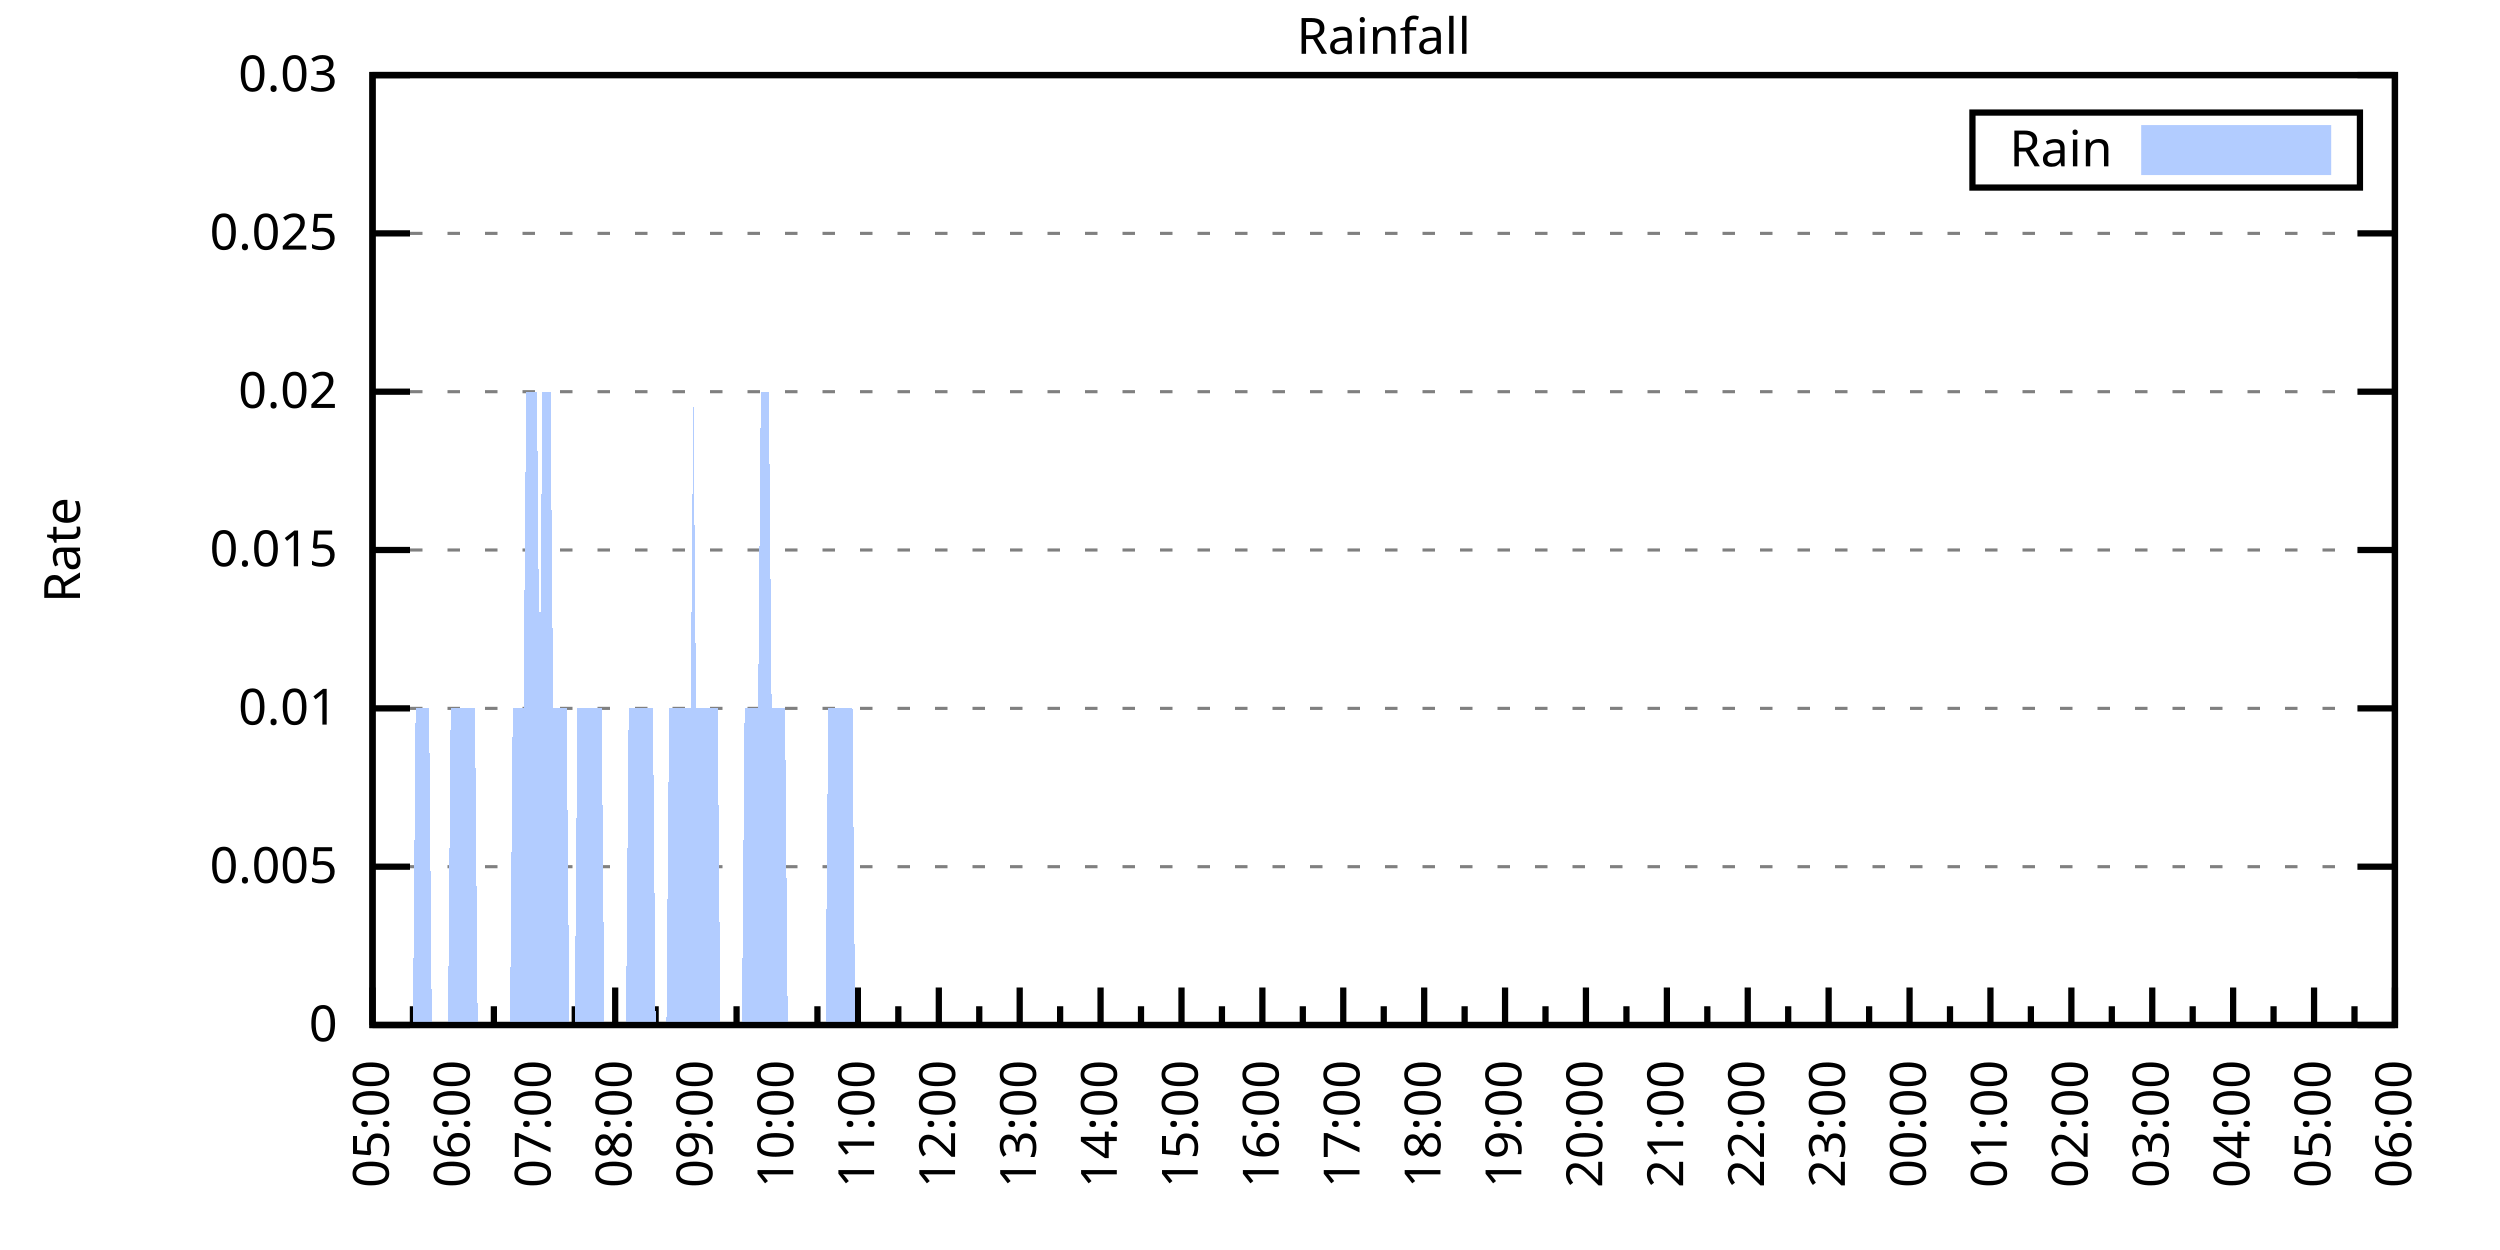
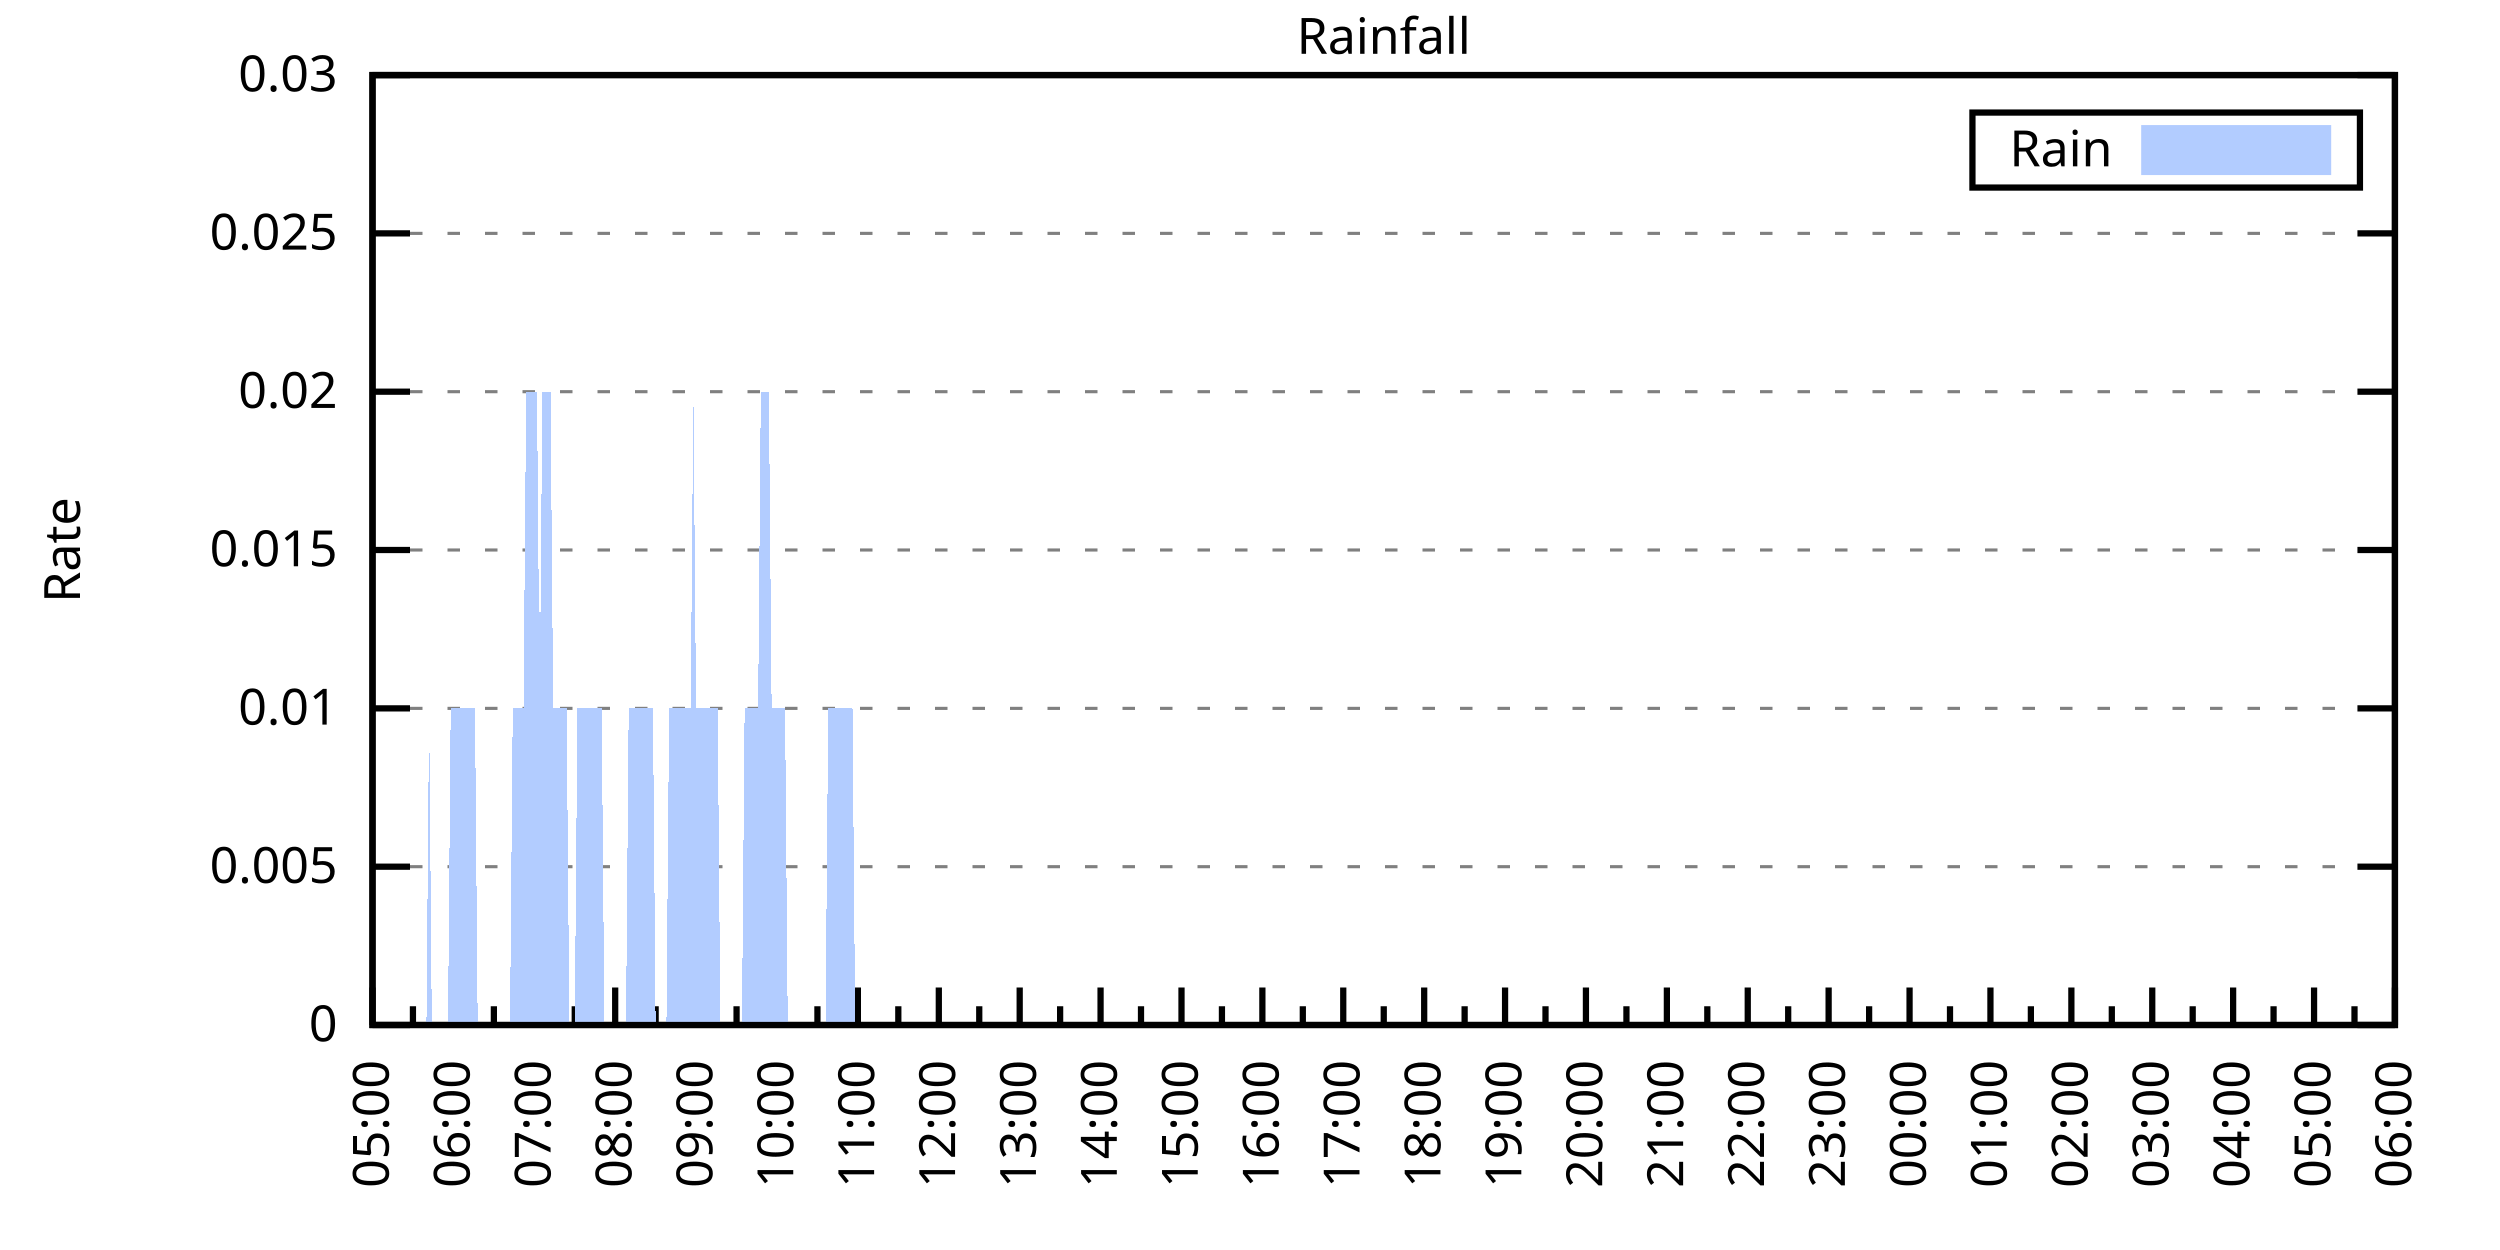
<svg xmlns="http://www.w3.org/2000/svg" xmlns:xlink="http://www.w3.org/1999/xlink" width="400" height="200" viewBox="0 0 400 200">
  <g id="gnuplot_canvas">
    <rect x="0" y="0" width="400" height="200" fill="none" />
    <defs>
      <circle id="gpDot" r="0.5" stroke-width="0.5" stroke="currentColor" />
      <path id="gpPt0" stroke-width="0.333" stroke="currentColor" d="M-1,0 h2 M0,-1 v2" />
      <path id="gpPt1" stroke-width="0.333" stroke="currentColor" d="M-1,-1 L1,1 M1,-1 L-1,1" />
      <path id="gpPt2" stroke-width="0.333" stroke="currentColor" d="M-1,0 L1,0 M0,-1 L0,1 M-1,-1 L1,1 M-1,1 L1,-1" />
      <rect id="gpPt3" stroke-width="0.333" stroke="currentColor" x="-1" y="-1" width="2" height="2" />
      <rect id="gpPt4" stroke-width="0.333" stroke="currentColor" fill="currentColor" x="-1" y="-1" width="2" height="2" />
      <circle id="gpPt5" stroke-width="0.333" stroke="currentColor" cx="0" cy="0" r="1" />
      <use xlink:href="#gpPt5" id="gpPt6" fill="currentColor" stroke="none" />
      <path id="gpPt7" stroke-width="0.333" stroke="currentColor" d="M0,-1.33 L-1.33,0.67 L1.33,0.67 z" />
      <use xlink:href="#gpPt7" id="gpPt8" fill="currentColor" stroke="none" />
      <use xlink:href="#gpPt7" id="gpPt9" stroke="currentColor" transform="rotate(180)" />
      <use xlink:href="#gpPt9" id="gpPt10" fill="currentColor" stroke="none" />
      <use xlink:href="#gpPt3" id="gpPt11" stroke="currentColor" transform="rotate(45)" />
      <use xlink:href="#gpPt11" id="gpPt12" fill="currentColor" stroke="none" />
      <path id="gpPt13" stroke-width="0.333" stroke="currentColor" d="M0,1.330 L1.265,0.411 L0.782,-1.067 L-0.782,-1.076 L-1.265,0.411 z" />
      <use xlink:href="#gpPt13" id="gpPt14" fill="currentColor" stroke="none" />
      <filter id="textbox" filterUnits="objectBoundingBox" x="0" y="0" height="1" width="1">
        <feFlood flood-color="white" flood-opacity="1" result="bgnd" />
        <feComposite in="SourceGraphic" in2="bgnd" operator="atop" />
      </filter>
      <filter id="greybox" filterUnits="objectBoundingBox" x="0" y="0" height="1" width="1">
        <feFlood flood-color="lightgrey" flood-opacity="1" result="grey" />
        <feComposite in="SourceGraphic" in2="grey" operator="atop" />
      </filter>
    </defs>
    <g fill="none" color="white" stroke="currentColor" stroke-width="1.00" stroke-linecap="butt" stroke-linejoin="miter">
</g>
    <g fill="none" color="black" stroke="currentColor" stroke-width="1.00" stroke-linecap="butt" stroke-linejoin="miter">
      <g stroke="none" shape-rendering="crispEdges">
        <polygon fill="rgb(255, 255, 255)" points="59.60,164.00 383.18,164.00 383.18,12.02 59.60,12.02 " />
      </g>
    </g>
    <g fill="none" color="black" stroke="currentColor" stroke-width="1.00" stroke-linecap="butt" stroke-linejoin="miter">
</g>
    <g fill="none" color="black" stroke="black" stroke-width="0.50" stroke-linecap="butt" stroke-linejoin="miter">
</g>
    <g fill="none" color="gray" stroke="currentColor" stroke-width="0.50" stroke-linecap="butt" stroke-linejoin="miter">
      <path stroke="gray" stroke-dasharray="2,4" class="gridline" d="M59.60,164.00 L383.19,164.00  " />
    </g>
    <g fill="none" color="gray" stroke="gray" stroke-width="1.00" stroke-linecap="butt" stroke-linejoin="miter">
</g>
    <g fill="none" color="black" stroke="currentColor" stroke-width="1.00" stroke-linecap="butt" stroke-linejoin="miter">
      <path stroke="black" d="M59.60,164.00 L65.60,164.00 M383.19,164.00 L377.19,164.00  " />
      <g transform="translate(54.00,166.60)" stroke="none" fill="black" font-family="Sans" font-size="8.00" text-anchor="end">
        <text>
          <tspan font-family="Sans"> 0</tspan>
        </text>
      </g>
    </g>
    <g fill="none" color="black" stroke="currentColor" stroke-width="1.00" stroke-linecap="butt" stroke-linejoin="miter">
</g>
    <g fill="none" color="black" stroke="black" stroke-width="0.50" stroke-linecap="butt" stroke-linejoin="miter">
</g>
    <g fill="none" color="gray" stroke="currentColor" stroke-width="0.50" stroke-linecap="butt" stroke-linejoin="miter">
      <path stroke="gray" stroke-dasharray="2,4" class="gridline" d="M59.60,138.67 L383.19,138.67  " />
    </g>
    <g fill="none" color="gray" stroke="gray" stroke-width="1.00" stroke-linecap="butt" stroke-linejoin="miter">
</g>
    <g fill="none" color="black" stroke="currentColor" stroke-width="1.00" stroke-linecap="butt" stroke-linejoin="miter">
      <path stroke="black" d="M59.60,138.67 L65.60,138.67 M383.19,138.67 L377.19,138.67  " />
      <g transform="translate(54.00,141.27)" stroke="none" fill="black" font-family="Sans" font-size="8.00" text-anchor="end">
        <text>
          <tspan font-family="Sans"> 0.005</tspan>
        </text>
      </g>
    </g>
    <g fill="none" color="black" stroke="currentColor" stroke-width="1.00" stroke-linecap="butt" stroke-linejoin="miter">
</g>
    <g fill="none" color="black" stroke="black" stroke-width="0.50" stroke-linecap="butt" stroke-linejoin="miter">
</g>
    <g fill="none" color="gray" stroke="currentColor" stroke-width="0.50" stroke-linecap="butt" stroke-linejoin="miter">
      <path stroke="gray" stroke-dasharray="2,4" class="gridline" d="M59.60,113.34 L383.19,113.34  " />
    </g>
    <g fill="none" color="gray" stroke="gray" stroke-width="1.00" stroke-linecap="butt" stroke-linejoin="miter">
</g>
    <g fill="none" color="black" stroke="currentColor" stroke-width="1.00" stroke-linecap="butt" stroke-linejoin="miter">
      <path stroke="black" d="M59.60,113.34 L65.60,113.34 M383.19,113.34 L377.19,113.34  " />
      <g transform="translate(54.00,115.94)" stroke="none" fill="black" font-family="Sans" font-size="8.00" text-anchor="end">
        <text>
          <tspan font-family="Sans"> 0.01</tspan>
        </text>
      </g>
    </g>
    <g fill="none" color="black" stroke="currentColor" stroke-width="1.00" stroke-linecap="butt" stroke-linejoin="miter">
</g>
    <g fill="none" color="black" stroke="black" stroke-width="0.50" stroke-linecap="butt" stroke-linejoin="miter">
</g>
    <g fill="none" color="gray" stroke="currentColor" stroke-width="0.50" stroke-linecap="butt" stroke-linejoin="miter">
      <path stroke="gray" stroke-dasharray="2,4" class="gridline" d="M59.60,88.00 L383.19,88.00  " />
    </g>
    <g fill="none" color="gray" stroke="gray" stroke-width="1.00" stroke-linecap="butt" stroke-linejoin="miter">
</g>
    <g fill="none" color="black" stroke="currentColor" stroke-width="1.00" stroke-linecap="butt" stroke-linejoin="miter">
      <path stroke="black" d="M59.60,88.00 L65.60,88.00 M383.19,88.00 L377.19,88.00  " />
      <g transform="translate(54.00,90.60)" stroke="none" fill="black" font-family="Sans" font-size="8.00" text-anchor="end">
        <text>
          <tspan font-family="Sans"> 0.015</tspan>
        </text>
      </g>
    </g>
    <g fill="none" color="black" stroke="currentColor" stroke-width="1.00" stroke-linecap="butt" stroke-linejoin="miter">
</g>
    <g fill="none" color="black" stroke="black" stroke-width="0.50" stroke-linecap="butt" stroke-linejoin="miter">
</g>
    <g fill="none" color="gray" stroke="currentColor" stroke-width="0.50" stroke-linecap="butt" stroke-linejoin="miter">
      <path stroke="gray" stroke-dasharray="2,4" class="gridline" d="M59.60,62.67 L383.19,62.67  " />
    </g>
    <g fill="none" color="gray" stroke="gray" stroke-width="1.00" stroke-linecap="butt" stroke-linejoin="miter">
</g>
    <g fill="none" color="black" stroke="currentColor" stroke-width="1.00" stroke-linecap="butt" stroke-linejoin="miter">
      <path stroke="black" d="M59.60,62.67 L65.60,62.67 M383.19,62.67 L377.19,62.67  " />
      <g transform="translate(54.00,65.27)" stroke="none" fill="black" font-family="Sans" font-size="8.00" text-anchor="end">
        <text>
          <tspan font-family="Sans"> 0.02</tspan>
        </text>
      </g>
    </g>
    <g fill="none" color="black" stroke="currentColor" stroke-width="1.00" stroke-linecap="butt" stroke-linejoin="miter">
</g>
    <g fill="none" color="black" stroke="black" stroke-width="0.50" stroke-linecap="butt" stroke-linejoin="miter">
</g>
    <g fill="none" color="gray" stroke="currentColor" stroke-width="0.50" stroke-linecap="butt" stroke-linejoin="miter">
      <path stroke="gray" stroke-dasharray="2,4" class="gridline" d="M59.60,37.34 L383.19,37.34  " />
    </g>
    <g fill="none" color="gray" stroke="gray" stroke-width="1.00" stroke-linecap="butt" stroke-linejoin="miter">
</g>
    <g fill="none" color="black" stroke="currentColor" stroke-width="1.00" stroke-linecap="butt" stroke-linejoin="miter">
      <path stroke="black" d="M59.60,37.34 L65.60,37.34 M383.19,37.34 L377.19,37.34  " />
      <g transform="translate(54.00,39.94)" stroke="none" fill="black" font-family="Sans" font-size="8.00" text-anchor="end">
        <text>
          <tspan font-family="Sans"> 0.025</tspan>
        </text>
      </g>
    </g>
    <g fill="none" color="black" stroke="currentColor" stroke-width="1.00" stroke-linecap="butt" stroke-linejoin="miter">
</g>
    <g fill="none" color="black" stroke="black" stroke-width="0.50" stroke-linecap="butt" stroke-linejoin="miter">
</g>
    <g fill="none" color="gray" stroke="currentColor" stroke-width="0.50" stroke-linecap="butt" stroke-linejoin="miter">
      <path stroke="gray" stroke-dasharray="2,4" class="gridline" d="M59.60,12.01 L383.19,12.01  " />
    </g>
    <g fill="none" color="gray" stroke="gray" stroke-width="1.00" stroke-linecap="butt" stroke-linejoin="miter">
</g>
    <g fill="none" color="black" stroke="currentColor" stroke-width="1.00" stroke-linecap="butt" stroke-linejoin="miter">
      <path stroke="black" d="M59.60,12.01 L65.60,12.01 M383.19,12.01 L377.19,12.01  " />
      <g transform="translate(54.00,14.61)" stroke="none" fill="black" font-family="Sans" font-size="8.00" text-anchor="end">
        <text>
          <tspan font-family="Sans"> 0.03</tspan>
        </text>
      </g>
    </g>
    <g fill="none" color="black" stroke="currentColor" stroke-width="1.00" stroke-linecap="butt" stroke-linejoin="miter">
      <path stroke="black" d="M59.60,164.00 L59.60,158.00  " />
      <g transform="translate(62.20,169.60) rotate(270)" stroke="none" fill="black" font-family="Sans" font-size="8.00" text-anchor="end">
        <text>
          <tspan font-family="Sans">05:00</tspan>
        </text>
      </g>
    </g>
    <g fill="none" color="black" stroke="currentColor" stroke-width="1.00" stroke-linecap="butt" stroke-linejoin="miter">
      <path stroke="black" d="M66.07,164.00 L66.07,161.00 M72.54,164.00 L72.54,158.00  " />
      <g transform="translate(75.14,169.60) rotate(270)" stroke="none" fill="black" font-family="Sans" font-size="8.00" text-anchor="end">
        <text>
          <tspan font-family="Sans">06:00</tspan>
        </text>
      </g>
    </g>
    <g fill="none" color="black" stroke="currentColor" stroke-width="1.00" stroke-linecap="butt" stroke-linejoin="miter">
      <path stroke="black" d="M79.02,164.00 L79.02,161.00 M85.49,164.00 L85.49,158.00  " />
      <g transform="translate(88.09,169.60) rotate(270)" stroke="none" fill="black" font-family="Sans" font-size="8.00" text-anchor="end">
        <text>
          <tspan font-family="Sans">07:00</tspan>
        </text>
      </g>
    </g>
    <g fill="none" color="black" stroke="currentColor" stroke-width="1.00" stroke-linecap="butt" stroke-linejoin="miter">
      <path stroke="black" d="M91.96,164.00 L91.96,161.00 M98.43,164.00 L98.43,158.00  " />
      <g transform="translate(101.03,169.60) rotate(270)" stroke="none" fill="black" font-family="Sans" font-size="8.00" text-anchor="end">
        <text>
          <tspan font-family="Sans">08:00</tspan>
        </text>
      </g>
    </g>
    <g fill="none" color="black" stroke="currentColor" stroke-width="1.00" stroke-linecap="butt" stroke-linejoin="miter">
      <path stroke="black" d="M104.90,164.00 L104.90,161.00 M111.37,164.00 L111.37,158.00  " />
      <g transform="translate(113.97,169.60) rotate(270)" stroke="none" fill="black" font-family="Sans" font-size="8.00" text-anchor="end">
        <text>
          <tspan font-family="Sans">09:00</tspan>
        </text>
      </g>
    </g>
    <g fill="none" color="black" stroke="currentColor" stroke-width="1.00" stroke-linecap="butt" stroke-linejoin="miter">
      <path stroke="black" d="M117.85,164.00 L117.85,161.00 M124.32,164.00 L124.32,158.00  " />
      <g transform="translate(126.92,169.60) rotate(270)" stroke="none" fill="black" font-family="Sans" font-size="8.00" text-anchor="end">
        <text>
          <tspan font-family="Sans">10:00</tspan>
        </text>
      </g>
    </g>
    <g fill="none" color="black" stroke="currentColor" stroke-width="1.00" stroke-linecap="butt" stroke-linejoin="miter">
      <path stroke="black" d="M130.79,164.00 L130.79,161.00 M137.26,164.00 L137.26,158.00  " />
      <g transform="translate(139.86,169.60) rotate(270)" stroke="none" fill="black" font-family="Sans" font-size="8.00" text-anchor="end">
        <text>
          <tspan font-family="Sans">11:00</tspan>
        </text>
      </g>
    </g>
    <g fill="none" color="black" stroke="currentColor" stroke-width="1.00" stroke-linecap="butt" stroke-linejoin="miter">
      <path stroke="black" d="M143.73,164.00 L143.73,161.00 M150.21,164.00 L150.21,158.00  " />
      <g transform="translate(152.81,169.60) rotate(270)" stroke="none" fill="black" font-family="Sans" font-size="8.00" text-anchor="end">
        <text>
          <tspan font-family="Sans">12:00</tspan>
        </text>
      </g>
    </g>
    <g fill="none" color="black" stroke="currentColor" stroke-width="1.00" stroke-linecap="butt" stroke-linejoin="miter">
      <path stroke="black" d="M156.68,164.00 L156.68,161.00 M163.15,164.00 L163.15,158.00  " />
      <g transform="translate(165.75,169.60) rotate(270)" stroke="none" fill="black" font-family="Sans" font-size="8.00" text-anchor="end">
        <text>
          <tspan font-family="Sans">13:00</tspan>
        </text>
      </g>
    </g>
    <g fill="none" color="black" stroke="currentColor" stroke-width="1.00" stroke-linecap="butt" stroke-linejoin="miter">
      <path stroke="black" d="M169.62,164.00 L169.62,161.00 M176.09,164.00 L176.09,158.00  " />
      <g transform="translate(178.69,169.60) rotate(270)" stroke="none" fill="black" font-family="Sans" font-size="8.00" text-anchor="end">
        <text>
          <tspan font-family="Sans">14:00</tspan>
        </text>
      </g>
    </g>
    <g fill="none" color="black" stroke="currentColor" stroke-width="1.00" stroke-linecap="butt" stroke-linejoin="miter">
      <path stroke="black" d="M182.56,164.00 L182.56,161.00 M189.04,164.00 L189.04,158.00  " />
      <g transform="translate(191.64,169.60) rotate(270)" stroke="none" fill="black" font-family="Sans" font-size="8.00" text-anchor="end">
        <text>
          <tspan font-family="Sans">15:00</tspan>
        </text>
      </g>
    </g>
    <g fill="none" color="black" stroke="currentColor" stroke-width="1.00" stroke-linecap="butt" stroke-linejoin="miter">
      <path stroke="black" d="M195.51,164.00 L195.51,161.00 M201.98,164.00 L201.98,158.00  " />
      <g transform="translate(204.58,169.60) rotate(270)" stroke="none" fill="black" font-family="Sans" font-size="8.00" text-anchor="end">
        <text>
          <tspan font-family="Sans">16:00</tspan>
        </text>
      </g>
    </g>
    <g fill="none" color="black" stroke="currentColor" stroke-width="1.00" stroke-linecap="butt" stroke-linejoin="miter">
      <path stroke="black" d="M208.45,164.00 L208.45,161.00 M214.92,164.00 L214.92,158.00  " />
      <g transform="translate(217.52,169.60) rotate(270)" stroke="none" fill="black" font-family="Sans" font-size="8.00" text-anchor="end">
        <text>
          <tspan font-family="Sans">17:00</tspan>
        </text>
      </g>
    </g>
    <g fill="none" color="black" stroke="currentColor" stroke-width="1.00" stroke-linecap="butt" stroke-linejoin="miter">
      <path stroke="black" d="M221.40,164.00 L221.40,161.00 M227.87,164.00 L227.87,158.00  " />
      <g transform="translate(230.47,169.60) rotate(270)" stroke="none" fill="black" font-family="Sans" font-size="8.00" text-anchor="end">
        <text>
          <tspan font-family="Sans">18:00</tspan>
        </text>
      </g>
    </g>
    <g fill="none" color="black" stroke="currentColor" stroke-width="1.00" stroke-linecap="butt" stroke-linejoin="miter">
      <path stroke="black" d="M234.34,164.00 L234.34,161.00 M240.81,164.00 L240.81,158.00  " />
      <g transform="translate(243.41,169.60) rotate(270)" stroke="none" fill="black" font-family="Sans" font-size="8.00" text-anchor="end">
        <text>
          <tspan font-family="Sans">19:00</tspan>
        </text>
      </g>
    </g>
    <g fill="none" color="black" stroke="currentColor" stroke-width="1.00" stroke-linecap="butt" stroke-linejoin="miter">
      <path stroke="black" d="M247.28,164.00 L247.28,161.00 M253.75,164.00 L253.75,158.00  " />
      <g transform="translate(256.35,169.60) rotate(270)" stroke="none" fill="black" font-family="Sans" font-size="8.00" text-anchor="end">
        <text>
          <tspan font-family="Sans">20:00</tspan>
        </text>
      </g>
    </g>
    <g fill="none" color="black" stroke="currentColor" stroke-width="1.00" stroke-linecap="butt" stroke-linejoin="miter">
      <path stroke="black" d="M260.23,164.00 L260.23,161.00 M266.70,164.00 L266.70,158.00  " />
      <g transform="translate(269.30,169.60) rotate(270)" stroke="none" fill="black" font-family="Sans" font-size="8.00" text-anchor="end">
        <text>
          <tspan font-family="Sans">21:00</tspan>
        </text>
      </g>
    </g>
    <g fill="none" color="black" stroke="currentColor" stroke-width="1.00" stroke-linecap="butt" stroke-linejoin="miter">
      <path stroke="black" d="M273.17,164.00 L273.17,161.00 M279.64,164.00 L279.64,158.00  " />
      <g transform="translate(282.24,169.60) rotate(270)" stroke="none" fill="black" font-family="Sans" font-size="8.00" text-anchor="end">
        <text>
          <tspan font-family="Sans">22:00</tspan>
        </text>
      </g>
    </g>
    <g fill="none" color="black" stroke="currentColor" stroke-width="1.00" stroke-linecap="butt" stroke-linejoin="miter">
      <path stroke="black" d="M286.11,164.00 L286.11,161.00 M292.58,164.00 L292.58,158.00  " />
      <g transform="translate(295.18,169.60) rotate(270)" stroke="none" fill="black" font-family="Sans" font-size="8.00" text-anchor="end">
        <text>
          <tspan font-family="Sans">23:00</tspan>
        </text>
      </g>
    </g>
    <g fill="none" color="black" stroke="currentColor" stroke-width="1.00" stroke-linecap="butt" stroke-linejoin="miter">
      <path stroke="black" d="M299.06,164.00 L299.06,161.00 M305.53,164.00 L305.53,158.00  " />
      <g transform="translate(308.13,169.60) rotate(270)" stroke="none" fill="black" font-family="Sans" font-size="8.00" text-anchor="end">
        <text>
          <tspan font-family="Sans">00:00</tspan>
        </text>
      </g>
    </g>
    <g fill="none" color="black" stroke="currentColor" stroke-width="1.00" stroke-linecap="butt" stroke-linejoin="miter">
      <path stroke="black" d="M312.00,164.00 L312.00,161.00 M318.47,164.00 L318.47,158.00  " />
      <g transform="translate(321.07,169.60) rotate(270)" stroke="none" fill="black" font-family="Sans" font-size="8.00" text-anchor="end">
        <text>
          <tspan font-family="Sans">01:00</tspan>
        </text>
      </g>
    </g>
    <g fill="none" color="black" stroke="currentColor" stroke-width="1.00" stroke-linecap="butt" stroke-linejoin="miter">
      <path stroke="black" d="M324.94,164.00 L324.94,161.00 M331.42,164.00 L331.42,158.00  " />
      <g transform="translate(334.02,169.60) rotate(270)" stroke="none" fill="black" font-family="Sans" font-size="8.00" text-anchor="end">
        <text>
          <tspan font-family="Sans">02:00</tspan>
        </text>
      </g>
    </g>
    <g fill="none" color="black" stroke="currentColor" stroke-width="1.00" stroke-linecap="butt" stroke-linejoin="miter">
      <path stroke="black" d="M337.89,164.00 L337.89,161.00 M344.36,164.00 L344.36,158.00  " />
      <g transform="translate(346.96,169.60) rotate(270)" stroke="none" fill="black" font-family="Sans" font-size="8.00" text-anchor="end">
        <text>
          <tspan font-family="Sans">03:00</tspan>
        </text>
      </g>
    </g>
    <g fill="none" color="black" stroke="currentColor" stroke-width="1.00" stroke-linecap="butt" stroke-linejoin="miter">
      <path stroke="black" d="M350.83,164.00 L350.83,161.00 M357.30,164.00 L357.30,158.00  " />
      <g transform="translate(359.90,169.60) rotate(270)" stroke="none" fill="black" font-family="Sans" font-size="8.00" text-anchor="end">
        <text>
          <tspan font-family="Sans">04:00</tspan>
        </text>
      </g>
    </g>
    <g fill="none" color="black" stroke="currentColor" stroke-width="1.00" stroke-linecap="butt" stroke-linejoin="miter">
      <path stroke="black" d="M363.77,164.00 L363.77,161.00 M370.25,164.00 L370.25,158.00  " />
      <g transform="translate(372.85,169.60) rotate(270)" stroke="none" fill="black" font-family="Sans" font-size="8.00" text-anchor="end">
        <text>
          <tspan font-family="Sans">05:00</tspan>
        </text>
      </g>
    </g>
    <g fill="none" color="black" stroke="currentColor" stroke-width="1.00" stroke-linecap="butt" stroke-linejoin="miter">
      <path stroke="black" d="M376.72,164.00 L376.72,161.00 M383.19,164.00 L383.19,158.00  " />
      <g transform="translate(385.79,169.60) rotate(270)" stroke="none" fill="black" font-family="Sans" font-size="8.00" text-anchor="end">
        <text>
          <tspan font-family="Sans">06:00</tspan>
        </text>
      </g>
    </g>
    <g fill="none" color="black" stroke="currentColor" stroke-width="1.00" stroke-linecap="butt" stroke-linejoin="miter">
</g>
    <g fill="none" color="black" stroke="currentColor" stroke-width="1.00" stroke-linecap="butt" stroke-linejoin="miter">
      <path stroke="black" d="M59.60,12.01 L59.60,164.00 L383.19,164.00 L383.19,12.01 L59.60,12.01 Z  " />
    </g>
    <g fill="none" color="black" stroke="currentColor" stroke-width="1.00" stroke-linecap="butt" stroke-linejoin="miter">
      <g transform="translate(12.80,88.01) rotate(270)" stroke="none" fill="black" font-family="Sans" font-size="8.00" text-anchor="middle">
        <text>
          <tspan font-family="Sans">Rate</tspan>
        </text>
      </g>
    </g>
    <g fill="none" color="black" stroke="currentColor" stroke-width="1.00" stroke-linecap="butt" stroke-linejoin="miter">
</g>
    <g fill="none" color="black" stroke="currentColor" stroke-width="1.00" stroke-linecap="butt" stroke-linejoin="miter">
      <path stroke="black" d="M315.59,30.01 L315.59,18.01 L377.59,18.01 L377.59,30.01 L315.59,30.01 Z  " />
    </g>
    <g id="Rainfall_plot_1">
      <g fill="none" color="white" stroke="black" stroke-width="2.00" stroke-linecap="butt" stroke-linejoin="miter">
</g>
      <g fill="none" color="black" stroke="currentColor" stroke-width="2.00" stroke-linecap="butt" stroke-linejoin="miter">
        <g transform="translate(337.99,26.61)" stroke="none" fill="black" font-family="Sans" font-size="8.00" text-anchor="end">
          <text>
            <tspan font-family="Sans">Rain</tspan>
          </text>
        </g>
      </g>
      <g fill="none" color="black" stroke="currentColor" stroke-width="2.00" stroke-linecap="butt" stroke-linejoin="miter">
        <g stroke="none" shape-rendering="crispEdges">
          <polygon fill="rgb(178, 204, 255)" points="343.59,27.01 371.99,27.01 371.99,21.01 343.59,21.01 " />
        </g>
        <path stroke="rgb(178, 204, 255)" d="M343.59,27.01 L371.99,27.01 L371.99,21.01 L343.59,21.01 L343.59,27.01 Z  " />
      </g>
      <g fill="none" color="black" stroke="currentColor" stroke-width="2.00" stroke-linecap="butt" stroke-linejoin="miter">
        <g stroke="none" shape-rendering="crispEdges">
-           <polygon fill="rgb(178, 204, 255)" points="62.19,164.00 62.62,164.00 63.05,164.00 63.48,164.00 63.91,164.00 64.35,164.00 64.78,164.00 65.21,164.00 65.64,164.00 66.07,164.00 66.50,113.34 66.93,113.34 67.37,113.34 67.80,113.34 68.23,113.34 68.66,113.34 69.09,164.00 69.52,164.00 69.95,164.00 70.39,164.00 70.82,164.00 71.25,164.00 71.68,164.00 72.11,113.34 72.54,113.34 72.98,113.34 73.41,113.34 73.84,113.34 74.27,113.34 74.70,113.34 75.13,113.34 75.56,113.34 76.00,113.34 76.43,164.00 76.86,164.00 77.29,164.00 77.72,164.00 78.15,164.00 78.58,164.00 79.02,164.00 79.45,164.00 79.88,164.00 80.31,164.00 80.74,164.00 81.17,164.00 81.60,164.00 82.04,113.34 82.47,113.34 82.90,113.34 83.33,113.34 83.76,113.34 84.19,62.67 84.62,62.67 85.06,62.67 85.49,62.67 85.92,62.67 86.35,113.34 86.78,62.67 87.21,62.67 87.64,62.67 88.08,62.67 88.51,113.34 88.94,113.34 89.37,113.34 89.80,113.34 90.23,113.34 90.66,113.34 91.10,164.00 91.53,164.00 91.96,164.00 92.39,113.34 92.82,113.34 93.25,113.34 93.68,113.34 94.12,113.34 94.55,113.34 94.98,113.34 95.41,113.34 95.84,113.34 96.27,113.34 96.70,164.00 97.14,164.00 97.57,164.00 98.00,164.00 98.43,164.00 98.86,164.00 99.29,164.00 99.73,164.00 100.16,164.00 100.59,113.34 101.02,113.34 101.45,113.34 101.88,113.34 102.31,113.34 102.75,113.34 103.18,113.34 103.61,113.34 104.04,113.34 104.47,113.34 104.90,164.00 105.33,164.00 105.77,164.00 106.20,164.00 106.63,164.00 107.06,113.34 107.49,113.34 107.92,113.34 108.35,113.34 108.79,113.34 109.22,113.34 109.65,113.34 110.08,113.34 110.51,113.34 110.94,62.67 111.37,113.34 111.81,113.34 112.24,113.34 112.67,113.34 113.10,113.34 113.53,113.34 113.96,113.34 114.39,113.34 114.83,113.34 115.26,164.00 115.69,164.00 116.12,164.00 116.55,164.00 116.98,164.00 117.41,164.00 117.85,164.00 118.28,164.00 118.71,164.00 119.14,113.34 119.57,113.34 120.00,113.34 120.43,113.34 120.87,113.34 121.30,113.34 121.73,62.67 122.16,62.67 122.59,62.67 123.02,62.67 123.46,113.34 123.89,113.34 124.32,113.34 124.75,113.34 125.18,113.34 125.61,113.34 126.04,164.00 126.48,164.00 126.91,164.00 127.34,164.00 127.77,164.00 128.20,164.00 128.63,164.00 129.06,164.00 129.50,164.00 129.93,164.00 130.36,164.00 130.79,164.00 131.22,164.00 131.65,164.00 132.08,164.00 132.52,113.34 132.95,113.34 133.38,113.34 133.81,113.34 134.24,113.34 134.67,113.34 135.10,113.34 135.54,113.34 135.97,113.34 136.40,113.34 136.83,164.00 137.26,164.00 137.69,164.00 138.12,164.00 138.56,164.00 138.99,164.00 139.42,164.00 139.85,164.00 140.28,164.00 140.71,164.00 141.14,164.00 141.58,164.00 142.01,164.00 142.44,164.00 142.87,164.00 143.30,164.00 143.73,164.00 144.16,164.00 144.60,164.00 145.03,164.00 145.46,164.00 145.89,164.00 146.32,164.00 146.75,164.00 147.19,164.00 147.62,164.00 148.05,164.00 148.48,164.00 148.91,164.00 149.34,164.00 149.77,164.00 150.21,164.00 150.64,164.00 151.07,164.00 151.50,164.00 151.93,164.00 152.36,164.00 152.79,164.00 153.23,164.00 153.66,164.00 154.09,164.00 154.52,164.00 154.95,164.00 155.38,164.00 155.81,164.00 156.25,164.00 156.68,164.00 157.11,164.00 157.54,164.00 157.97,164.00 158.40,164.00 158.83,164.00 159.27,164.00 159.70,164.00 160.13,164.00 160.56,164.00 160.99,164.00 161.42,164.00 161.85,164.00 162.29,164.00 162.72,164.00 163.15,164.00 163.58,164.00 164.01,164.00 164.44,164.00 164.87,164.00 165.31,164.00 165.74,164.00 166.17,164.00 166.60,164.00 167.03,164.00 167.46,164.00 167.89,164.00 168.33,164.00 168.76,164.00 169.19,164.00 169.62,164.00 170.05,164.00 170.48,164.00 170.91,164.00 171.35,164.00 171.78,164.00 172.21,164.00 172.64,164.00 173.07,164.00 173.50,164.00 173.94,164.00 174.37,164.00 174.80,164.00 175.23,164.00 175.66,164.00 176.09,164.00 176.52,164.00 176.96,164.00 177.39,164.00 177.82,164.00 178.25,164.00 178.68,164.00 179.11,164.00 179.54,164.00 179.98,164.00 180.41,164.00 180.84,164.00 181.27,164.00 181.70,164.00 182.13,164.00 182.56,164.00 183.00,164.00 183.43,164.00 183.86,164.00 184.29,164.00 184.72,164.00 185.15,164.00 185.58,164.00 186.02,164.00 186.45,164.00 186.88,164.00 187.31,164.00 187.74,164.00 188.17,164.00 188.60,164.00 189.04,164.00 189.47,164.00 189.90,164.00 190.33,164.00 190.76,164.00 191.19,164.00 191.62,164.00 192.06,164.00 192.49,164.00 192.92,164.00 193.35,164.00 193.78,164.00 194.21,164.00 194.64,164.00 195.08,164.00 195.51,164.00 195.94,164.00 196.37,164.00 196.80,164.00 197.23,164.00 197.67,164.00 198.10,164.00 198.53,164.00 198.96,164.00 199.39,164.00 199.82,164.00 200.25,164.00 200.69,164.00 201.12,164.00 201.55,164.00 201.98,164.00 202.41,164.00 202.84,164.00 203.27,164.00 203.71,164.00 204.14,164.00 204.57,164.00 205.00,164.00 205.43,164.00 205.86,164.00 206.29,164.00 206.73,164.00 207.16,164.00 207.59,164.00 208.02,164.00 208.45,164.00 208.88,164.00 209.31,164.00 209.75,164.00 210.18,164.00 210.61,164.00 211.04,164.00 211.47,164.00 211.90,164.00 212.33,164.00 212.77,164.00 213.20,164.00 213.63,164.00 214.06,164.00 214.49,164.00 214.92,164.00 215.35,164.00 215.79,164.00 216.22,164.00 216.65,164.00 217.08,164.00 217.51,164.00 217.94,164.00 218.37,164.00 218.81,164.00 219.24,164.00 219.67,164.00 220.10,164.00 220.53,164.00 220.96,164.00 221.40,164.00 221.83,164.00 222.26,164.00 222.69,164.00 223.12,164.00 223.55,164.00 223.98,164.00 224.42,164.00 224.85,164.00 225.28,164.00 225.71,164.00 226.14,164.00 226.57,164.00 227.00,164.00 227.44,164.00 227.87,164.00 228.30,164.00 228.73,164.00 229.16,164.00 229.59,164.00 230.02,164.00 230.46,164.00 230.89,164.00 231.32,164.00 231.75,164.00 232.18,164.00 232.61,164.00 233.04,164.00 233.48,164.00 233.91,164.00 234.34,164.00 234.77,164.00 235.20,164.00 235.63,164.00 236.06,164.00 236.50,164.00 236.93,164.00 237.36,164.00 237.79,164.00 238.22,164.00 238.65,164.00 239.08,164.00 239.52,164.00 239.95,164.00 240.38,164.00 240.81,164.00 241.24,164.00 241.67,164.00 242.10,164.00 242.54,164.00 242.97,164.00 243.40,164.00 243.83,164.00 244.26,164.00 244.69,164.00 245.12,164.00 245.56,164.00 245.99,164.00 246.42,164.00 246.85,164.00 247.28,164.00 247.71,164.00 248.15,164.00 248.58,164.00 249.01,164.00 249.44,164.00 249.87,164.00 250.30,164.00 250.73,164.00 251.17,164.00 251.60,164.00 252.03,164.00 252.46,164.00 252.89,164.00 253.32,164.00 253.75,164.00 254.19,164.00 254.62,164.00 255.05,164.00 255.48,164.00 255.91,164.00 256.34,164.00 256.77,164.00 257.21,164.00 257.64,164.00 258.07,164.00 258.50,164.00 258.93,164.00 259.36,164.00 259.79,164.00 260.23,164.00 260.66,164.00 261.09,164.00 261.52,164.00 261.95,164.00 262.38,164.00 262.81,164.00 263.68,164.00 264.11,164.00 264.54,164.00 264.97,164.00 265.40,164.00 265.83,164.00 266.27,164.00 266.70,164.00 267.13,164.00 267.56,164.00 267.99,164.00 268.42,164.00 268.85,164.00 269.29,164.00 269.72,164.00 270.15,164.00 270.58,164.00 271.01,164.00 271.44,164.00 271.88,164.00 272.31,164.00 272.74,164.00 273.17,164.00 273.60,164.00 274.03,164.00 274.46,164.00 274.90,164.00 275.33,164.00 275.76,164.00 276.19,164.00 276.62,164.00 277.05,164.00 277.48,164.00 277.92,164.00 278.35,164.00 278.78,164.00 279.21,164.00 279.64,164.00 280.07,164.00 280.50,164.00 280.94,164.00 281.37,164.00 281.80,164.00 282.23,164.00 282.66,164.00 283.09,164.00 283.52,164.00 283.96,164.00 284.39,164.00 284.82,164.00 285.25,164.00 285.68,164.00 286.11,164.00 286.54,164.00 286.98,164.00 287.41,164.00 287.84,164.00 288.27,164.00 288.70,164.00 289.13,164.00 289.56,164.00 290.00,164.00 290.43,164.00 290.86,164.00 291.29,164.00 291.72,164.00 292.15,164.00 292.58,164.00 293.02,164.00 293.45,164.00 293.88,164.00 294.31,164.00 294.74,164.00 295.17,164.00 295.60,164.00 296.04,164.00 296.47,164.00 296.90,164.00 297.33,164.00 297.76,164.00 298.19,164.00 298.63,164.00 299.06,164.00 299.49,164.00 299.92,164.00 300.35,164.00 300.78,164.00 301.21,164.00 301.65,164.00 302.08,164.00 302.51,164.00 302.94,164.00 303.37,164.00 303.80,164.00 304.23,164.00 304.67,164.00 305.10,164.00 305.53,164.00 305.96,164.00 306.39,164.00 306.82,164.00 307.25,164.00 307.69,164.00 308.12,164.00 308.55,164.00 308.98,164.00 309.41,164.00 309.84,164.00 310.27,164.00 310.71,164.00 311.14,164.00 311.57,164.00 312.00,164.00 312.43,164.00 312.86,164.00 313.29,164.00 313.73,164.00 314.16,164.00 314.59,164.00 315.02,164.00 315.45,164.00 315.88,164.00 316.31,164.00 316.75,164.00 317.18,164.00 317.61,164.00 318.04,164.00 318.47,164.00 318.90,164.00 319.33,164.00 319.77,164.00 320.20,164.00 320.63,164.00 321.06,164.00 321.49,164.00 321.92,164.00 322.36,164.00 322.79,164.00 323.22,164.00 323.65,164.00 324.08,164.00 324.51,164.00 324.94,164.00 325.38,164.00 325.81,164.00 326.24,164.00 326.67,164.00 327.10,164.00 327.53,164.00 327.96,164.00 328.40,164.00 328.83,164.00 329.26,164.00 329.69,164.00 330.12,164.00 330.55,164.00 330.98,164.00 331.42,164.00 331.85,164.00 332.28,164.00 332.71,164.00 333.14,164.00 333.57,164.00 334.00,164.00 334.44,164.00 334.87,164.00 335.30,164.00 335.73,164.00 336.16,164.00 336.59,164.00 337.02,164.00 337.46,164.00 337.89,164.00 338.32,164.00 338.75,164.00 339.18,164.00 339.61,164.00 340.04,164.00 340.48,164.00 340.91,164.00 341.34,164.00 341.77,164.00 342.20,164.00 342.63,164.00 343.06,164.00 343.50,164.00 343.93,164.00 344.36,164.00 344.79,164.00 345.22,164.00 345.65,164.00 346.09,164.00 346.52,164.00 346.95,164.00 347.38,164.00 347.81,164.00 348.24,164.00 348.67,164.00 349.11,164.00 349.54,164.00 349.97,164.00 350.40,164.00 350.83,164.00 351.26,164.00 351.69,164.00 352.13,164.00 352.56,164.00 352.99,164.00 353.42,164.00 353.85,164.00 354.28,164.00 354.71,164.00 355.15,164.00 355.58,164.00 356.01,164.00 356.44,164.00 356.87,164.00 357.30,164.00 357.73,164.00 358.17,164.00 358.60,164.00 359.03,164.00 359.46,164.00 359.89,164.00 360.32,164.00 360.75,164.00 361.19,164.00 361.62,164.00 362.05,164.00 362.48,164.00 362.91,164.00 363.34,164.00 363.77,164.00 364.21,164.00 364.64,164.00 365.07,164.00 365.50,164.00 365.93,164.00 366.36,164.00 366.79,164.00 367.23,164.00 367.66,164.00 368.09,164.00 368.52,164.00 368.95,164.00 369.38,164.00 369.81,164.00 370.25,164.00 370.68,164.00 371.11,164.00 371.54,164.00 371.97,164.00 372.40,164.00 372.40,164.00 62.19,164.00 " />
+           <polygon fill="rgb(178, 204, 255)" points="64.35,164.00 64.78,164.00 65.21,164.00 65.64,164.00 66.07,164.00 66.50,164.00 66.93,164.00 67.37,164.00 67.80,164.00 68.23,164.00 68.66,113.34 69.09,164.00 69.52,164.00 69.95,164.00 70.39,164.00 70.82,164.00 71.25,164.00 71.68,164.00 72.11,113.34 72.54,113.34 72.98,113.34 73.41,113.34 73.84,113.34 74.27,113.34 74.70,113.34 75.13,113.34 75.56,113.34 76.00,113.34 76.43,164.00 76.86,164.00 77.29,164.00 77.72,164.00 78.15,164.00 78.58,164.00 79.02,164.00 79.45,164.00 79.88,164.00 80.31,164.00 80.74,164.00 81.17,164.00 81.60,164.00 82.04,113.34 82.47,113.34 82.90,113.34 83.33,113.34 83.76,113.34 84.19,62.67 84.62,62.67 85.06,62.67 85.49,62.67 85.92,62.67 86.35,113.34 86.78,62.67 87.21,62.67 87.64,62.67 88.08,62.67 88.51,113.34 88.94,113.34 89.37,113.34 89.80,113.34 90.23,113.34 90.66,113.34 91.10,164.00 91.53,164.00 91.96,164.00 92.39,113.34 92.82,113.34 93.25,113.34 93.68,113.34 94.12,113.34 94.55,113.34 94.98,113.34 95.41,113.34 95.84,113.34 96.27,113.34 96.70,164.00 97.14,164.00 97.57,164.00 98.00,164.00 98.43,164.00 98.86,164.00 99.29,164.00 99.73,164.00 100.16,164.00 100.59,113.34 101.02,113.34 101.45,113.34 101.88,113.34 102.31,113.34 102.75,113.34 103.18,113.34 103.61,113.34 104.04,113.34 104.47,113.34 104.90,164.00 105.33,164.00 105.77,164.00 106.20,164.00 106.63,164.00 107.06,113.34 107.49,113.34 107.92,113.34 108.35,113.34 108.79,113.34 109.22,113.34 109.65,113.34 110.08,113.34 110.51,113.34 110.94,62.67 111.37,113.34 111.81,113.34 112.24,113.34 112.67,113.34 113.10,113.34 113.53,113.34 113.96,113.34 114.39,113.34 114.83,113.34 115.26,164.00 115.69,164.00 116.12,164.00 116.55,164.00 116.98,164.00 117.41,164.00 117.85,164.00 118.28,164.00 118.71,164.00 119.14,113.34 119.57,113.34 120.00,113.34 120.43,113.34 120.87,113.34 121.30,113.34 121.73,62.67 122.16,62.67 122.59,62.67 123.02,62.67 123.46,113.34 123.89,113.34 124.32,113.34 124.75,113.34 125.18,113.34 125.61,113.34 126.04,164.00 126.48,164.00 126.91,164.00 127.34,164.00 127.77,164.00 128.20,164.00 128.63,164.00 129.06,164.00 129.50,164.00 129.93,164.00 130.36,164.00 130.79,164.00 131.22,164.00 131.65,164.00 132.08,164.00 132.52,113.34 132.95,113.34 133.38,113.34 133.81,113.34 134.24,113.34 134.67,113.34 135.10,113.34 135.54,113.34 135.97,113.34 136.40,113.34 136.83,164.00 137.26,164.00 137.69,164.00 138.12,164.00 138.56,164.00 138.99,164.00 139.42,164.00 139.85,164.00 140.28,164.00 140.71,164.00 141.14,164.00 141.58,164.00 142.01,164.00 142.44,164.00 142.87,164.00 143.30,164.00 143.73,164.00 144.16,164.00 144.60,164.00 145.03,164.00 145.46,164.00 145.89,164.00 146.32,164.00 146.75,164.00 147.19,164.00 147.62,164.00 148.05,164.00 148.48,164.00 148.91,164.00 149.34,164.00 149.77,164.00 150.21,164.00 150.64,164.00 151.07,164.00 151.50,164.00 151.93,164.00 152.36,164.00 152.79,164.00 153.23,164.00 153.66,164.00 154.09,164.00 154.52,164.00 154.95,164.00 155.38,164.00 155.81,164.00 156.25,164.00 156.68,164.00 157.11,164.00 157.54,164.00 157.97,164.00 158.40,164.00 158.83,164.00 159.27,164.00 159.70,164.00 160.13,164.00 160.56,164.00 160.99,164.00 161.42,164.00 161.85,164.00 162.29,164.00 162.72,164.00 163.15,164.00 163.58,164.00 164.01,164.00 164.44,164.00 164.87,164.00 165.31,164.00 165.74,164.00 166.17,164.00 166.60,164.00 167.03,164.00 167.46,164.00 167.89,164.00 168.33,164.00 168.76,164.00 169.19,164.00 169.62,164.00 170.05,164.00 170.48,164.00 170.91,164.00 171.35,164.00 171.78,164.00 172.21,164.00 172.64,164.00 173.07,164.00 173.50,164.00 173.94,164.00 174.37,164.00 174.80,164.00 175.23,164.00 175.66,164.00 176.09,164.00 176.52,164.00 176.96,164.00 177.39,164.00 177.82,164.00 178.25,164.00 178.68,164.00 179.11,164.00 179.54,164.00 179.98,164.00 180.41,164.00 180.84,164.00 181.27,164.00 181.70,164.00 182.13,164.00 182.56,164.00 183.00,164.00 183.43,164.00 183.86,164.00 184.29,164.00 184.72,164.00 185.15,164.00 185.58,164.00 186.02,164.00 186.45,164.00 186.88,164.00 187.31,164.00 187.74,164.00 188.17,164.00 188.60,164.00 189.04,164.00 189.47,164.00 189.90,164.00 190.33,164.00 190.76,164.00 191.19,164.00 191.62,164.00 192.06,164.00 192.49,164.00 192.92,164.00 193.35,164.00 193.78,164.00 194.21,164.00 194.64,164.00 195.08,164.00 195.51,164.00 195.94,164.00 196.37,164.00 196.80,164.00 197.23,164.00 197.67,164.00 198.10,164.00 198.53,164.00 198.96,164.00 199.39,164.00 199.82,164.00 200.25,164.00 200.69,164.00 201.12,164.00 201.55,164.00 201.98,164.00 202.41,164.00 202.84,164.00 203.27,164.00 203.71,164.00 204.14,164.00 204.57,164.00 205.00,164.00 205.43,164.00 205.86,164.00 206.29,164.00 206.73,164.00 207.16,164.00 207.59,164.00 208.02,164.00 208.45,164.00 208.88,164.00 209.31,164.00 209.75,164.00 210.18,164.00 210.61,164.00 211.04,164.00 211.47,164.00 211.90,164.00 212.33,164.00 212.77,164.00 213.20,164.00 213.63,164.00 214.06,164.00 214.49,164.00 214.92,164.00 215.35,164.00 215.79,164.00 216.22,164.00 216.65,164.00 217.08,164.00 217.51,164.00 217.94,164.00 218.37,164.00 218.81,164.00 219.24,164.00 219.67,164.00 220.10,164.00 220.53,164.00 220.96,164.00 221.40,164.00 221.83,164.00 222.26,164.00 222.69,164.00 223.12,164.00 223.55,164.00 223.98,164.00 224.42,164.00 224.85,164.00 225.28,164.00 225.71,164.00 226.14,164.00 226.57,164.00 227.00,164.00 227.44,164.00 227.87,164.00 228.30,164.00 228.73,164.00 229.16,164.00 229.59,164.00 230.02,164.00 230.46,164.00 230.89,164.00 231.32,164.00 231.75,164.00 232.18,164.00 232.61,164.00 233.04,164.00 233.48,164.00 233.91,164.00 234.34,164.00 234.77,164.00 235.20,164.00 235.63,164.00 236.06,164.00 236.50,164.00 236.93,164.00 237.36,164.00 237.79,164.00 238.22,164.00 238.65,164.00 239.08,164.00 239.52,164.00 239.95,164.00 240.38,164.00 240.81,164.00 241.24,164.00 241.67,164.00 242.10,164.00 242.54,164.00 242.97,164.00 243.40,164.00 243.83,164.00 244.26,164.00 244.69,164.00 245.12,164.00 245.56,164.00 245.99,164.00 246.42,164.00 246.85,164.00 247.28,164.00 247.71,164.00 248.15,164.00 248.58,164.00 249.01,164.00 249.44,164.00 249.87,164.00 250.30,164.00 250.73,164.00 251.17,164.00 251.60,164.00 252.03,164.00 252.46,164.00 252.89,164.00 253.32,164.00 253.75,164.00 254.19,164.00 254.62,164.00 255.05,164.00 255.48,164.00 255.91,164.00 256.34,164.00 256.77,164.00 257.21,164.00 257.64,164.00 258.07,164.00 258.50,164.00 258.93,164.00 259.36,164.00 259.79,164.00 260.23,164.00 260.66,164.00 261.09,164.00 261.52,164.00 261.95,164.00 262.38,164.00 262.81,164.00 263.68,164.00 264.11,164.00 264.54,164.00 264.97,164.00 265.40,164.00 265.83,164.00 266.27,164.00 266.70,164.00 267.13,164.00 267.56,164.00 267.99,164.00 268.42,164.00 268.85,164.00 269.29,164.00 269.72,164.00 270.15,164.00 270.58,164.00 271.01,164.00 271.44,164.00 271.88,164.00 272.31,164.00 272.74,164.00 273.17,164.00 273.60,164.00 274.03,164.00 274.46,164.00 274.90,164.00 275.33,164.00 275.76,164.00 276.19,164.00 276.62,164.00 277.05,164.00 277.48,164.00 277.92,164.00 278.35,164.00 278.78,164.00 279.21,164.00 279.64,164.00 280.07,164.00 280.50,164.00 280.94,164.00 281.37,164.00 281.80,164.00 282.23,164.00 282.66,164.00 283.09,164.00 283.52,164.00 283.96,164.00 284.39,164.00 284.82,164.00 285.25,164.00 285.68,164.00 286.11,164.00 286.54,164.00 286.98,164.00 287.41,164.00 287.84,164.00 288.27,164.00 288.70,164.00 289.13,164.00 289.56,164.00 290.00,164.00 290.43,164.00 290.86,164.00 291.29,164.00 291.72,164.00 292.15,164.00 292.58,164.00 293.02,164.00 293.45,164.00 293.88,164.00 294.31,164.00 294.74,164.00 295.17,164.00 295.60,164.00 296.04,164.00 296.47,164.00 296.90,164.00 297.33,164.00 297.76,164.00 298.19,164.00 298.63,164.00 299.06,164.00 299.49,164.00 299.92,164.00 300.35,164.00 300.78,164.00 301.21,164.00 301.65,164.00 302.08,164.00 302.51,164.00 302.94,164.00 303.37,164.00 303.80,164.00 304.23,164.00 304.67,164.00 305.10,164.00 305.53,164.00 305.96,164.00 306.39,164.00 306.82,164.00 307.25,164.00 307.69,164.00 308.12,164.00 308.55,164.00 308.98,164.00 309.41,164.00 309.84,164.00 310.27,164.00 310.71,164.00 311.14,164.00 311.57,164.00 312.00,164.00 312.43,164.00 312.86,164.00 313.29,164.00 313.73,164.00 314.16,164.00 314.59,164.00 315.02,164.00 315.45,164.00 315.88,164.00 316.31,164.00 316.75,164.00 317.18,164.00 317.61,164.00 318.04,164.00 318.47,164.00 318.90,164.00 319.33,164.00 319.77,164.00 320.20,164.00 320.63,164.00 321.06,164.00 321.49,164.00 321.92,164.00 322.36,164.00 322.79,164.00 323.22,164.00 323.65,164.00 324.08,164.00 324.51,164.00 324.94,164.00 325.38,164.00 325.81,164.00 326.24,164.00 326.67,164.00 327.10,164.00 327.53,164.00 327.96,164.00 328.40,164.00 328.83,164.00 329.26,164.00 329.69,164.00 330.12,164.00 330.55,164.00 330.98,164.00 331.42,164.00 331.85,164.00 332.28,164.00 332.71,164.00 333.14,164.00 333.57,164.00 334.00,164.00 334.44,164.00 334.87,164.00 335.30,164.00 335.73,164.00 336.16,164.00 336.59,164.00 337.02,164.00 337.46,164.00 337.89,164.00 338.32,164.00 338.75,164.00 339.18,164.00 339.61,164.00 340.04,164.00 340.48,164.00 340.91,164.00 341.34,164.00 341.77,164.00 342.20,164.00 342.63,164.00 343.06,164.00 343.50,164.00 343.93,164.00 344.36,164.00 344.79,164.00 345.22,164.00 345.65,164.00 346.09,164.00 346.52,164.00 346.95,164.00 347.38,164.00 347.81,164.00 348.24,164.00 348.67,164.00 349.11,164.00 349.54,164.00 349.97,164.00 350.40,164.00 350.83,164.00 351.26,164.00 351.69,164.00 352.13,164.00 352.56,164.00 352.99,164.00 353.42,164.00 353.85,164.00 354.28,164.00 354.71,164.00 355.15,164.00 355.58,164.00 356.01,164.00 356.44,164.00 356.87,164.00 357.30,164.00 357.73,164.00 358.17,164.00 358.60,164.00 359.03,164.00 359.46,164.00 359.89,164.00 360.32,164.00 360.75,164.00 361.19,164.00 361.62,164.00 362.05,164.00 362.48,164.00 362.91,164.00 363.34,164.00 363.77,164.00 364.21,164.00 364.64,164.00 365.07,164.00 365.50,164.00 365.93,164.00 366.36,164.00 366.79,164.00 367.23,164.00 367.66,164.00 368.09,164.00 368.52,164.00 368.95,164.00 369.38,164.00 369.81,164.00 370.25,164.00 370.68,164.00 371.11,164.00 371.54,164.00 371.97,164.00 372.40,164.00 372.84,164.00 373.27,164.00 373.70,164.00 374.13,164.00 374.56,164.00 374.56,164.00 64.35,164.00 " />
        </g>
      </g>
    </g>
    <g fill="none" color="black" stroke="currentColor" stroke-width="2.00" stroke-linecap="butt" stroke-linejoin="miter">
</g>
    <g fill="none" color="black" stroke="black" stroke-width="1.00" stroke-linecap="butt" stroke-linejoin="miter">
</g>
    <g fill="none" color="black" stroke="currentColor" stroke-width="1.00" stroke-linecap="butt" stroke-linejoin="miter">
      <path stroke="black" d="M59.60,12.01 L59.60,164.00 L383.19,164.00 L383.19,12.01 L59.60,12.01 Z  " />
    </g>
    <g fill="none" color="black" stroke="currentColor" stroke-width="1.00" stroke-linecap="butt" stroke-linejoin="miter">
      <g transform="translate(221.39,8.61)" stroke="none" fill="black" font-family="Sans" font-size="8.00" text-anchor="middle">
        <text>
          <tspan font-family="Sans">Rainfall</tspan>
        </text>
      </g>
    </g>
    <g fill="none" color="black" stroke="currentColor" stroke-width="1.00" stroke-linecap="butt" stroke-linejoin="miter">
</g>
  </g>
</svg>
